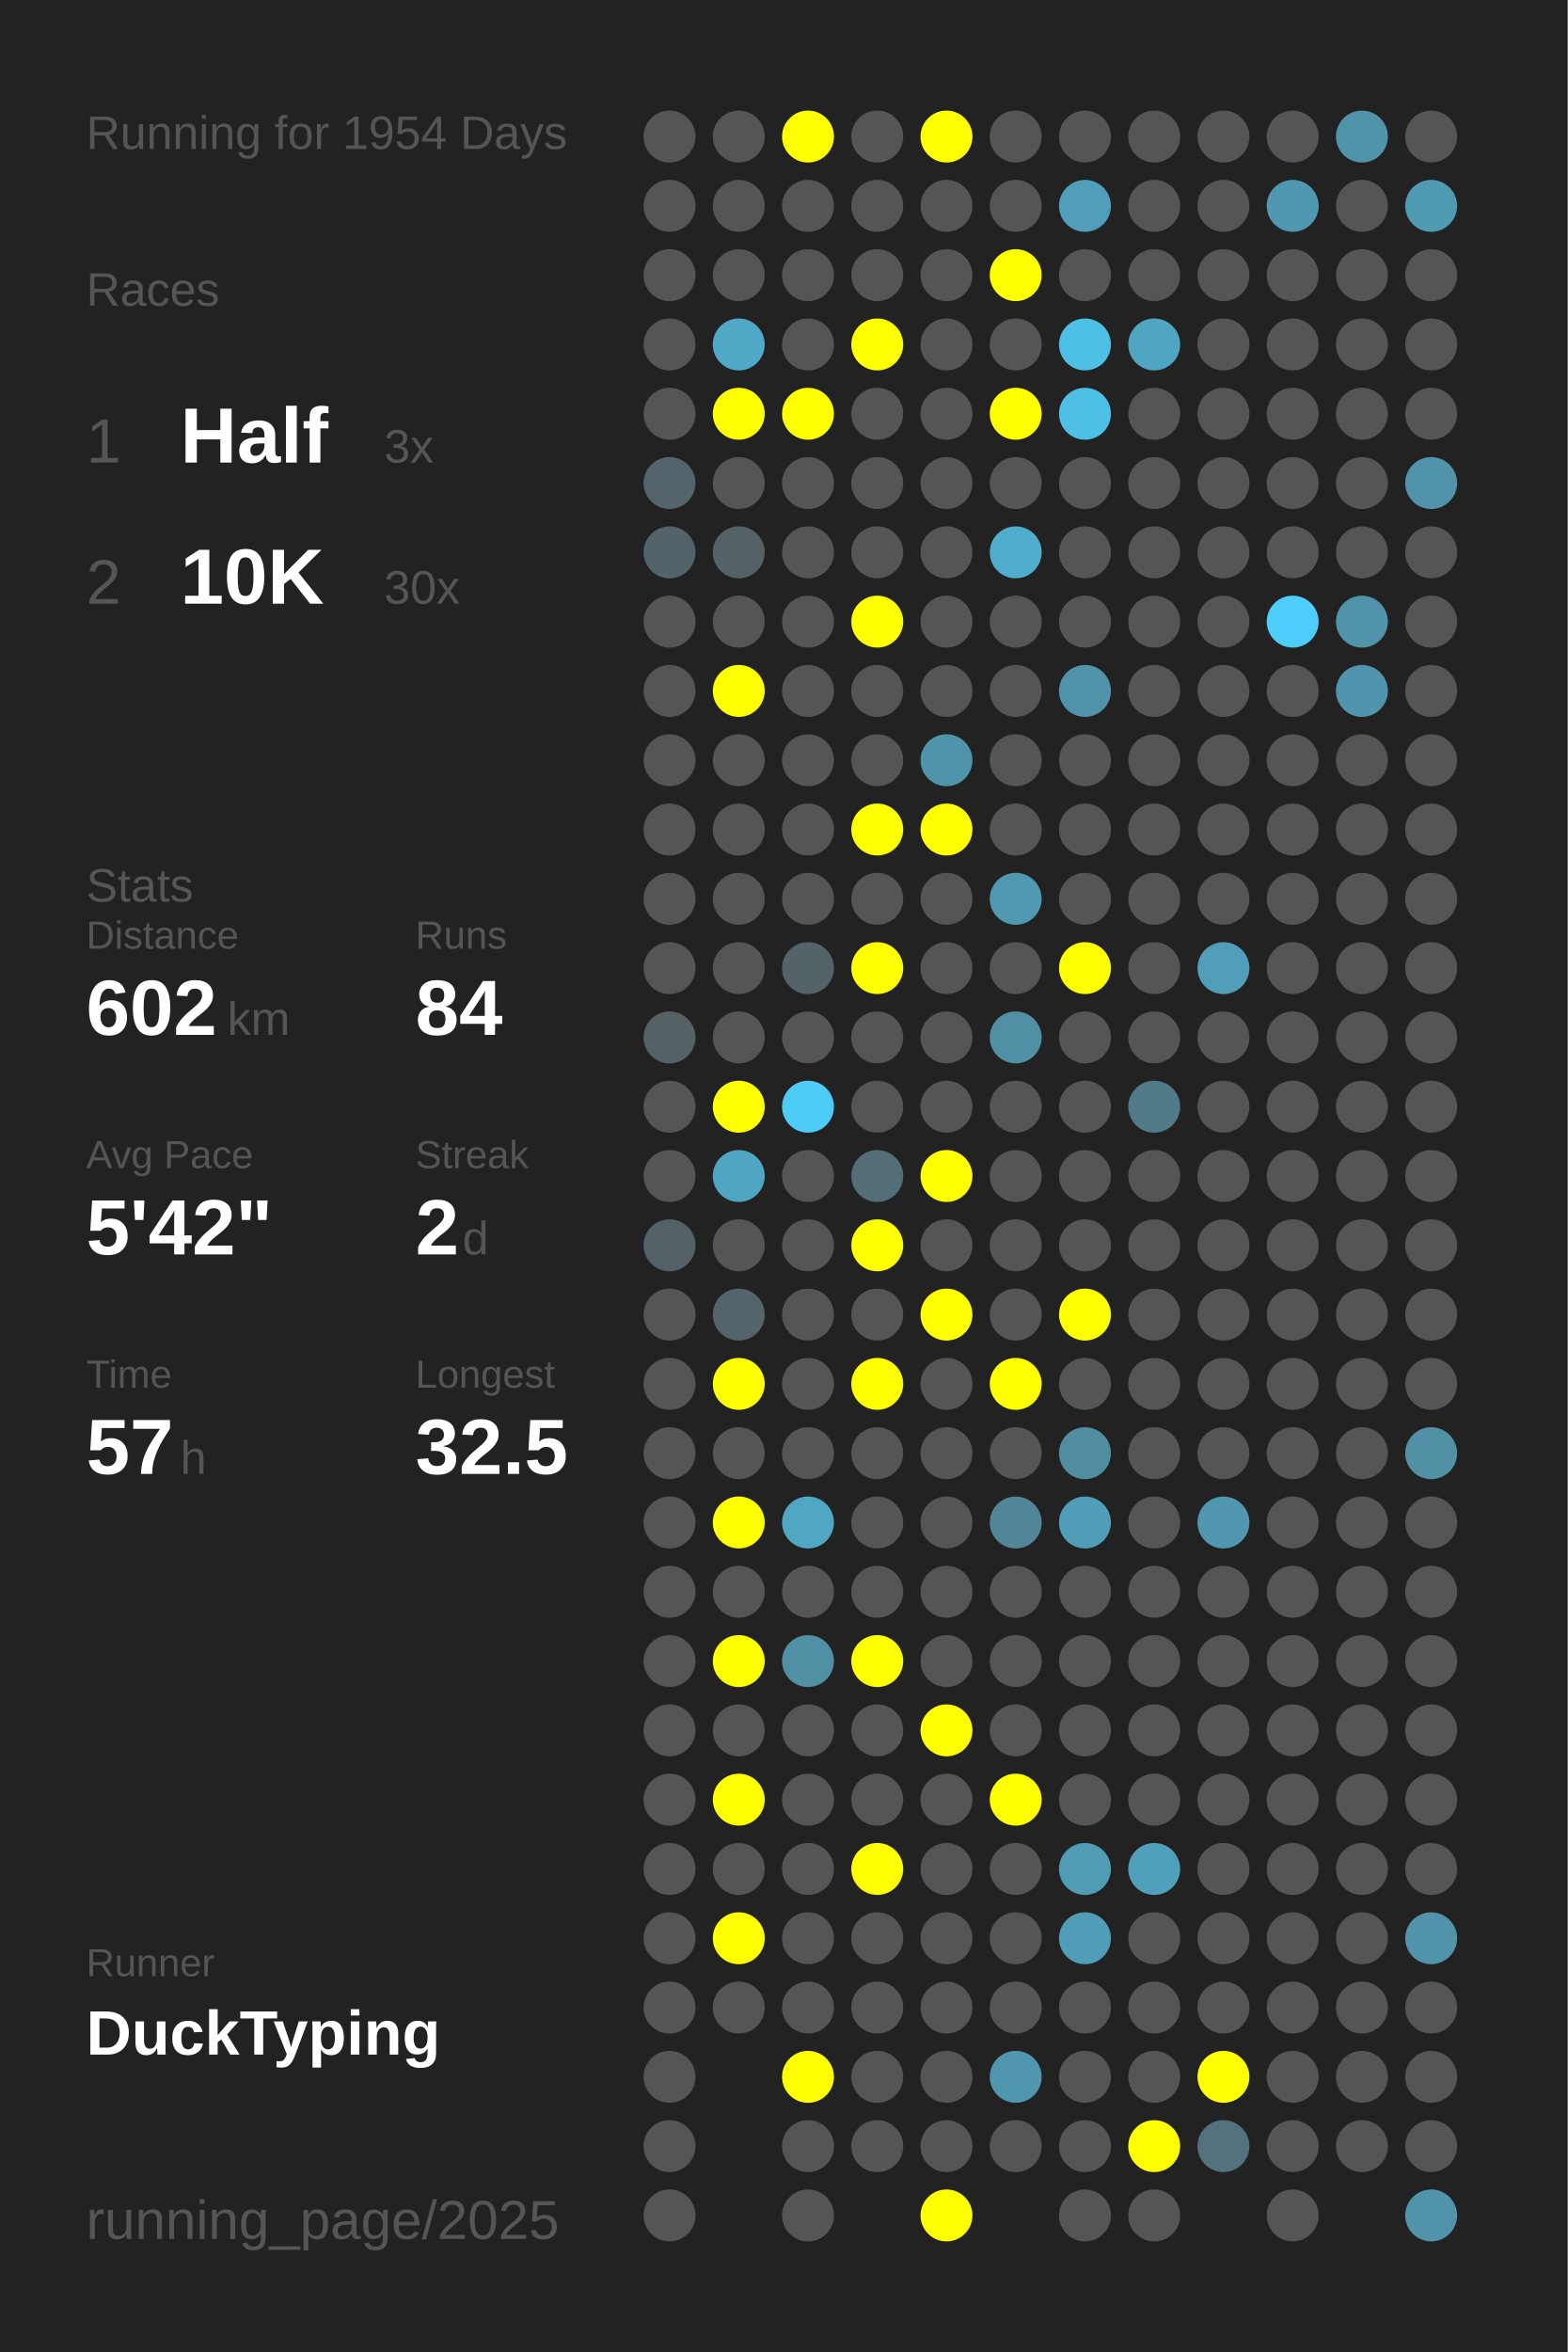
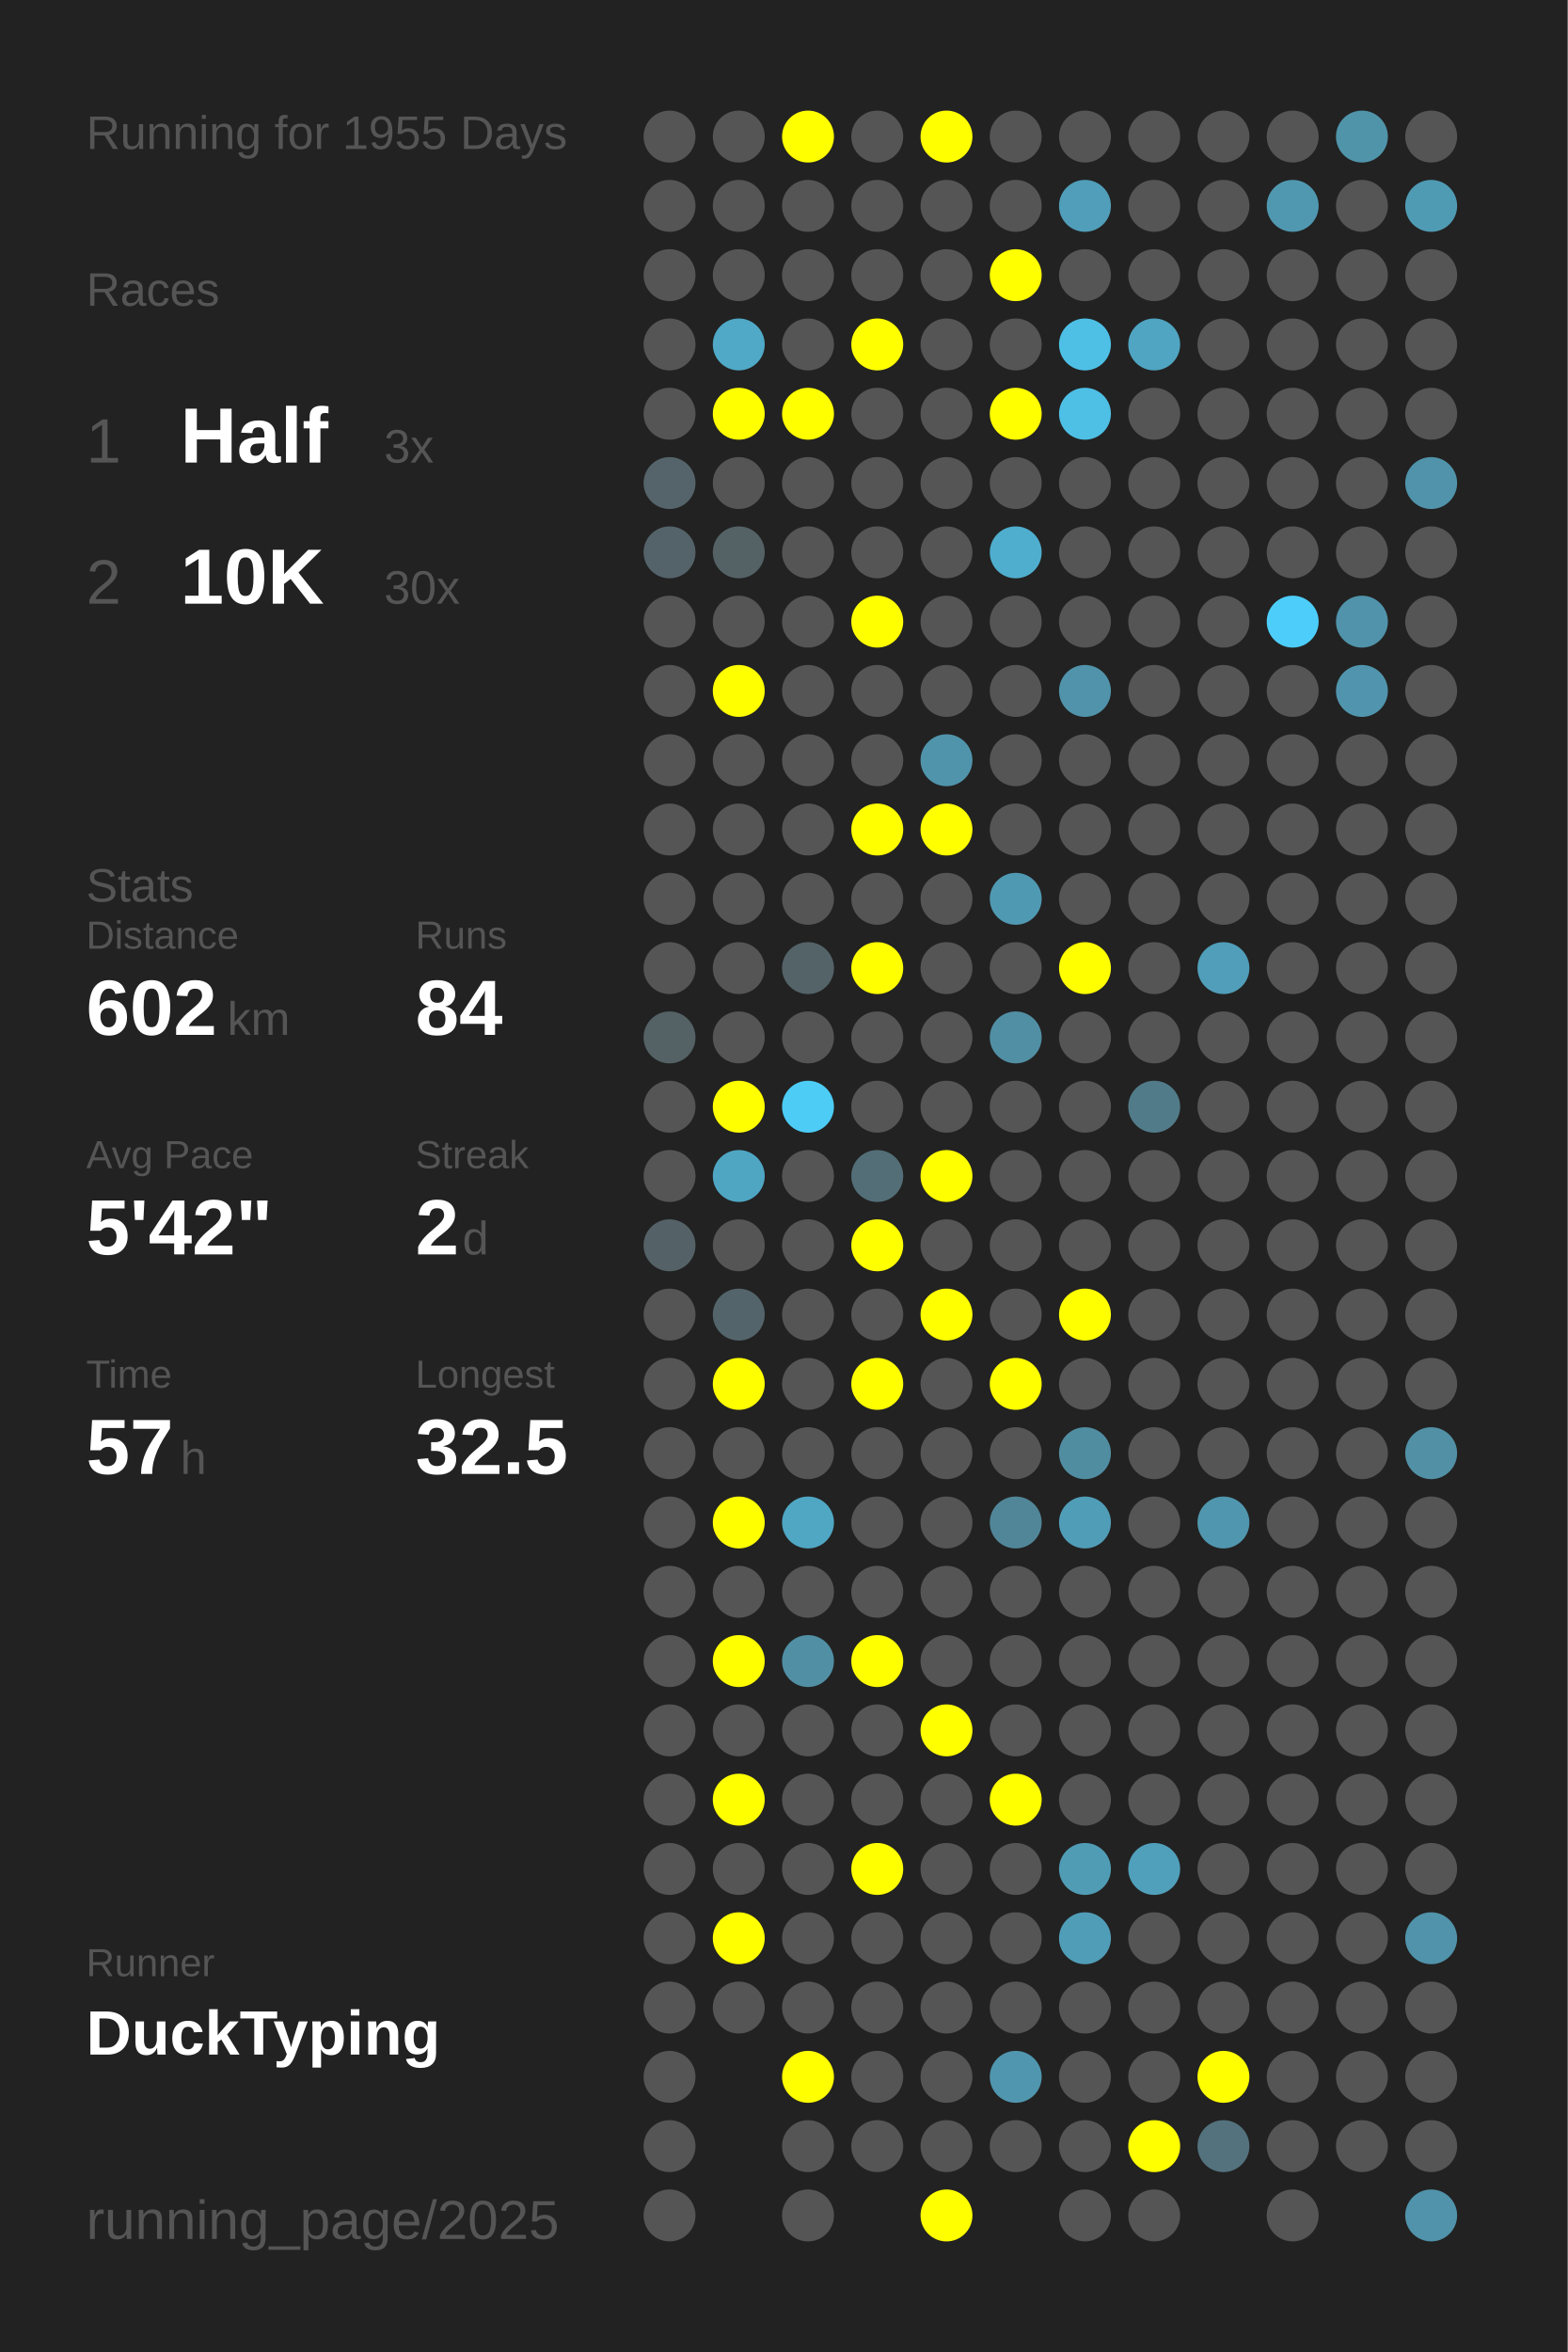
<svg xmlns="http://www.w3.org/2000/svg" baseProfile="full" height="300mm" version="1.1" viewBox="0,0,200,300" width="200mm">
  <defs />
  <rect fill="#222222" height="300" width="200" x="0" y="0" />
-   <text fill="#555555" style="font-size:6px; font-family:Arial;" x="11" y="19">Running for 1954 Days</text>
+   <text fill="#555555" style="font-size:6px; font-family:Arial;" x="11" y="19">Running for 1955 Days</text>
  <text fill="#555555" style="font-size:6px; font-family:Arial;" x="11" y="39">Races</text>
  <text fill="#555555" style="font-size:8px; font-family:Arial;" x="11" y="59">1</text>
  <text fill="#FFFFFF" style="font-size:10px; font-family:Arial; font-weight:bold;" x="23" y="59">Half</text>
  <text fill="#555555" style="font-size:6px; font-family:Arial;" x="49" y="59">3x</text>
  <text fill="#555555" style="font-size:8px; font-family:Arial;" x="11" y="77">2</text>
  <text fill="#FFFFFF" style="font-size:10px; font-family:Arial; font-weight:bold;" x="23" y="77">10K</text>
  <text fill="#555555" style="font-size:6px; font-family:Arial;" x="49" y="77">30x</text>
  <text fill="#555555" style="font-size:6px; font-family:Arial;" x="11" y="115">Stats</text>
  <text fill="#555555" style="font-size:5px; font-family:Arial;" x="11" y="121">Distance</text>
  <text fill="#FFFFFF" style="font-size:10px; font-family:Arial; font-weight:bold;" x="11" y="132">602</text>
  <text fill="#555555" style="font-size:6px; font-family:Arial;" x="29" y="132">km</text>
  <text fill="#555555" style="font-size:5px; font-family:Arial;" x="53" y="121">Runs</text>
  <text fill="#FFFFFF" style="font-size:10px; font-family:Arial; font-weight:bold;" x="53" y="132">84</text>
  <text fill="#555555" style="font-size:5px; font-family:Arial;" x="11" y="149">Avg Pace</text>
  <text fill="#FFFFFF" style="font-size:10px; font-family:Arial; font-weight:bold;" x="11" y="160">5'42"</text>
  <text fill="#555555" style="font-size:5px; font-family:Arial;" x="53" y="149">Streak</text>
  <text fill="#FFFFFF" style="font-size:10px; font-family:Arial; font-weight:bold;" x="53" y="160">2</text>
  <text fill="#555555" style="font-size:6px; font-family:Arial;" x="59" y="160">d</text>
  <text fill="#555555" style="font-size:5px; font-family:Arial;" x="11" y="177">Time</text>
  <text fill="#FFFFFF" style="font-size:10px; font-family:Arial; font-weight:bold;" x="11" y="188">57</text>
  <text fill="#555555" style="font-size:6px; font-family:Arial;" x="23" y="188">h</text>
  <text fill="#555555" style="font-size:5px; font-family:Arial;" x="53" y="177">Longest</text>
  <text fill="#FFFFFF" style="font-size:10px; font-family:Arial; font-weight:bold;" x="53" y="188">32.5</text>
  <text fill="#555555" style="font-size:5px; font-family:Arial;" x="11" y="252.065">Runner</text>
  <text fill="#FFFFFF" style="font-size:8px; font-family:Arial; font-weight:bold;" x="11" y="262.065">DuckTyping</text>
  <text fill="#555555" style="font-size:7px; font-family:Arial;" x="11" y="285.581">running_page/2025</text>
  <circle cx="85.417" cy="17.419" fill="#555555" r="3.312" />
  <circle cx="85.417" cy="26.258" fill="#555555" r="3.312" />
  <circle cx="85.417" cy="35.097" fill="#555555" r="3.312" />
  <circle cx="85.417" cy="43.935" fill="#555555" r="3.312" />
  <circle cx="85.417" cy="52.774" fill="#555555" r="3.312" />
  <circle cx="85.417" cy="61.613" fill="#54646a" r="3.312" />
  <circle cx="85.417" cy="70.452" fill="#546369" r="3.312" />
  <circle cx="85.417" cy="79.29" fill="#555555" r="3.312" />
  <circle cx="85.417" cy="88.129" fill="#555555" r="3.312" />
  <circle cx="85.417" cy="96.968" fill="#555555" r="3.312" />
  <circle cx="85.417" cy="105.806" fill="#555555" r="3.312" />
  <circle cx="85.417" cy="114.645" fill="#555555" r="3.312" />
  <circle cx="85.417" cy="123.484" fill="#555555" r="3.312" />
  <circle cx="85.417" cy="132.323" fill="#546266" r="3.312" />
  <circle cx="85.417" cy="141.161" fill="#555555" r="3.312" />
  <circle cx="85.417" cy="150" fill="#555555" r="3.312" />
  <circle cx="85.417" cy="158.839" fill="#546267" r="3.312" />
  <circle cx="85.417" cy="167.677" fill="#555555" r="3.312" />
  <circle cx="85.417" cy="176.516" fill="#555555" r="3.312" />
  <circle cx="85.417" cy="185.355" fill="#555555" r="3.312" />
  <circle cx="85.417" cy="194.194" fill="#555555" r="3.312" />
  <circle cx="85.417" cy="203.032" fill="#555555" r="3.312" />
  <circle cx="85.417" cy="211.871" fill="#555555" r="3.312" />
  <circle cx="85.417" cy="220.71" fill="#555555" r="3.312" />
  <circle cx="85.417" cy="229.548" fill="#555555" r="3.312" />
  <circle cx="85.417" cy="238.387" fill="#555555" r="3.312" />
  <circle cx="85.417" cy="247.226" fill="#555555" r="3.312" />
  <circle cx="85.417" cy="256.065" fill="#555555" r="3.312" />
  <circle cx="85.417" cy="264.903" fill="#555555" r="3.312" />
  <circle cx="85.417" cy="273.742" fill="#555555" r="3.312" />
  <circle cx="85.417" cy="282.581" fill="#555555" r="3.312" />
  <circle cx="94.25" cy="17.419" fill="#555555" r="3.312" />
  <circle cx="94.25" cy="26.258" fill="#555555" r="3.312" />
  <circle cx="94.25" cy="35.097" fill="#555555" r="3.312" />
  <circle cx="94.25" cy="43.935" fill="#4fa9c7" r="3.312" />
  <circle cx="94.25" cy="52.774" fill="#FFFF00" r="3.312" />
  <circle cx="94.25" cy="61.613" fill="#555555" r="3.312" />
  <circle cx="94.25" cy="70.452" fill="#546266" r="3.312" />
  <circle cx="94.25" cy="79.29" fill="#555555" r="3.312" />
  <circle cx="94.25" cy="88.129" fill="#FFFF00" r="3.312" />
  <circle cx="94.25" cy="96.968" fill="#555555" r="3.312" />
  <circle cx="94.25" cy="105.806" fill="#555555" r="3.312" />
  <circle cx="94.25" cy="114.645" fill="#555555" r="3.312" />
  <circle cx="94.25" cy="123.484" fill="#555555" r="3.312" />
  <circle cx="94.25" cy="132.323" fill="#555555" r="3.312" />
  <circle cx="94.25" cy="141.161" fill="#FFFF00" r="3.312" />
  <circle cx="94.25" cy="150" fill="#4fa6c3" r="3.312" />
  <circle cx="94.25" cy="158.839" fill="#555555" r="3.312" />
  <circle cx="94.25" cy="167.677" fill="#53646a" r="3.312" />
  <circle cx="94.25" cy="176.516" fill="#FFFF00" r="3.312" />
  <circle cx="94.25" cy="185.355" fill="#555555" r="3.312" />
  <circle cx="94.25" cy="194.194" fill="#FFFF00" r="3.312" />
  <circle cx="94.25" cy="203.032" fill="#555555" r="3.312" />
  <circle cx="94.25" cy="211.871" fill="#FFFF00" r="3.312" />
  <circle cx="94.25" cy="220.71" fill="#555555" r="3.312" />
  <circle cx="94.25" cy="229.548" fill="#FFFF00" r="3.312" />
  <circle cx="94.25" cy="238.387" fill="#555555" r="3.312" />
  <circle cx="94.25" cy="247.226" fill="#FFFF00" r="3.312" />
  <circle cx="94.25" cy="256.065" fill="#555555" r="3.312" />
  <circle cx="103.083" cy="17.419" fill="#FFFF00" r="3.312" />
  <circle cx="103.083" cy="26.258" fill="#555555" r="3.312" />
  <circle cx="103.083" cy="35.097" fill="#555555" r="3.312" />
  <circle cx="103.083" cy="43.935" fill="#555555" r="3.312" />
  <circle cx="103.083" cy="52.774" fill="#FFFF00" r="3.312" />
  <circle cx="103.083" cy="61.613" fill="#555555" r="3.312" />
  <circle cx="103.083" cy="70.452" fill="#555555" r="3.312" />
  <circle cx="103.083" cy="79.29" fill="#555555" r="3.312" />
  <circle cx="103.083" cy="88.129" fill="#555555" r="3.312" />
  <circle cx="103.083" cy="96.968" fill="#555555" r="3.312" />
  <circle cx="103.083" cy="105.806" fill="#555555" r="3.312" />
  <circle cx="103.083" cy="114.645" fill="#555555" r="3.312" />
  <circle cx="103.083" cy="123.484" fill="#546368" r="3.312" />
  <circle cx="103.083" cy="132.323" fill="#555555" r="3.312" />
  <circle cx="103.083" cy="141.161" fill="#4dccf6" r="3.312" />
  <circle cx="103.083" cy="150" fill="#555555" r="3.312" />
  <circle cx="103.083" cy="158.839" fill="#555555" r="3.312" />
  <circle cx="103.083" cy="167.677" fill="#555555" r="3.312" />
  <circle cx="103.083" cy="176.516" fill="#555555" r="3.312" />
  <circle cx="103.083" cy="185.355" fill="#555555" r="3.312" />
  <circle cx="103.083" cy="194.194" fill="#4fa7c4" r="3.312" />
  <circle cx="103.083" cy="203.032" fill="#555555" r="3.312" />
  <circle cx="103.083" cy="211.871" fill="#518fa4" r="3.312" />
  <circle cx="103.083" cy="220.71" fill="#555555" r="3.312" />
  <circle cx="103.083" cy="229.548" fill="#555555" r="3.312" />
  <circle cx="103.083" cy="238.387" fill="#555555" r="3.312" />
  <circle cx="103.083" cy="247.226" fill="#555555" r="3.312" />
  <circle cx="103.083" cy="256.065" fill="#555555" r="3.312" />
  <circle cx="103.083" cy="264.903" fill="#FFFF00" r="3.312" />
  <circle cx="103.083" cy="273.742" fill="#555555" r="3.312" />
  <circle cx="103.083" cy="282.581" fill="#555555" r="3.312" />
  <circle cx="111.917" cy="17.419" fill="#555555" r="3.312" />
  <circle cx="111.917" cy="26.258" fill="#555555" r="3.312" />
  <circle cx="111.917" cy="35.097" fill="#555555" r="3.312" />
  <circle cx="111.917" cy="43.935" fill="#FFFF00" r="3.312" />
  <circle cx="111.917" cy="52.774" fill="#555555" r="3.312" />
  <circle cx="111.917" cy="61.613" fill="#555555" r="3.312" />
  <circle cx="111.917" cy="70.452" fill="#555555" r="3.312" />
  <circle cx="111.917" cy="79.29" fill="#FFFF00" r="3.312" />
  <circle cx="111.917" cy="88.129" fill="#555555" r="3.312" />
  <circle cx="111.917" cy="96.968" fill="#555555" r="3.312" />
  <circle cx="111.917" cy="105.806" fill="#FFFF00" r="3.312" />
  <circle cx="111.917" cy="114.645" fill="#555555" r="3.312" />
  <circle cx="111.917" cy="123.484" fill="#FFFF00" r="3.312" />
  <circle cx="111.917" cy="132.323" fill="#555555" r="3.312" />
  <circle cx="111.917" cy="141.161" fill="#555555" r="3.312" />
  <circle cx="111.917" cy="150" fill="#536e77" r="3.312" />
  <circle cx="111.917" cy="158.839" fill="#FFFF00" r="3.312" />
  <circle cx="111.917" cy="167.677" fill="#555555" r="3.312" />
  <circle cx="111.917" cy="176.516" fill="#FFFF00" r="3.312" />
  <circle cx="111.917" cy="185.355" fill="#555555" r="3.312" />
  <circle cx="111.917" cy="194.194" fill="#555555" r="3.312" />
  <circle cx="111.917" cy="203.032" fill="#555555" r="3.312" />
  <circle cx="111.917" cy="211.871" fill="#FFFF00" r="3.312" />
  <circle cx="111.917" cy="220.71" fill="#555555" r="3.312" />
  <circle cx="111.917" cy="229.548" fill="#555555" r="3.312" />
  <circle cx="111.917" cy="238.387" fill="#FFFF00" r="3.312" />
  <circle cx="111.917" cy="247.226" fill="#555555" r="3.312" />
  <circle cx="111.917" cy="256.065" fill="#555555" r="3.312" />
  <circle cx="111.917" cy="264.903" fill="#555555" r="3.312" />
  <circle cx="111.917" cy="273.742" fill="#555555" r="3.312" />
  <circle cx="120.75" cy="17.419" fill="#FFFF00" r="3.312" />
  <circle cx="120.75" cy="26.258" fill="#555555" r="3.312" />
  <circle cx="120.75" cy="35.097" fill="#555555" r="3.312" />
  <circle cx="120.75" cy="43.935" fill="#555555" r="3.312" />
  <circle cx="120.75" cy="52.774" fill="#555555" r="3.312" />
  <circle cx="120.75" cy="61.613" fill="#555555" r="3.312" />
  <circle cx="120.75" cy="70.452" fill="#555555" r="3.312" />
  <circle cx="120.75" cy="79.29" fill="#555555" r="3.312" />
  <circle cx="120.75" cy="88.129" fill="#555555" r="3.312" />
  <circle cx="120.75" cy="96.968" fill="#5094ab" r="3.312" />
  <circle cx="120.75" cy="105.806" fill="#FFFF00" r="3.312" />
  <circle cx="120.75" cy="114.645" fill="#555555" r="3.312" />
  <circle cx="120.75" cy="123.484" fill="#555555" r="3.312" />
  <circle cx="120.75" cy="132.323" fill="#555555" r="3.312" />
  <circle cx="120.75" cy="141.161" fill="#555555" r="3.312" />
  <circle cx="120.75" cy="150" fill="#FFFF00" r="3.312" />
  <circle cx="120.75" cy="158.839" fill="#555555" r="3.312" />
  <circle cx="120.75" cy="167.677" fill="#FFFF00" r="3.312" />
  <circle cx="120.75" cy="176.516" fill="#555555" r="3.312" />
  <circle cx="120.75" cy="185.355" fill="#555555" r="3.312" />
  <circle cx="120.75" cy="194.194" fill="#555555" r="3.312" />
  <circle cx="120.75" cy="203.032" fill="#555555" r="3.312" />
  <circle cx="120.75" cy="211.871" fill="#555555" r="3.312" />
  <circle cx="120.75" cy="220.71" fill="#FFFF00" r="3.312" />
  <circle cx="120.75" cy="229.548" fill="#555555" r="3.312" />
  <circle cx="120.75" cy="238.387" fill="#555555" r="3.312" />
  <circle cx="120.75" cy="247.226" fill="#555555" r="3.312" />
  <circle cx="120.75" cy="256.065" fill="#555555" r="3.312" />
  <circle cx="120.75" cy="264.903" fill="#555555" r="3.312" />
  <circle cx="120.75" cy="273.742" fill="#555555" r="3.312" />
  <circle cx="120.75" cy="282.581" fill="#FFFF00" r="3.312" />
  <circle cx="129.583" cy="17.419" fill="#555555" r="3.312" />
  <circle cx="129.583" cy="26.258" fill="#555555" r="3.312" />
  <circle cx="129.583" cy="35.097" fill="#FFFF00" r="3.312" />
  <circle cx="129.583" cy="43.935" fill="#555555" r="3.312" />
  <circle cx="129.583" cy="52.774" fill="#FFFF00" r="3.312" />
  <circle cx="129.583" cy="61.613" fill="#555555" r="3.312" />
  <circle cx="129.583" cy="70.452" fill="#4faece" r="3.312" />
  <circle cx="129.583" cy="79.29" fill="#555555" r="3.312" />
  <circle cx="129.583" cy="88.129" fill="#555555" r="3.312" />
  <circle cx="129.583" cy="96.968" fill="#555555" r="3.312" />
  <circle cx="129.583" cy="105.806" fill="#555555" r="3.312" />
  <circle cx="129.583" cy="114.645" fill="#5099b2" r="3.312" />
  <circle cx="129.583" cy="123.484" fill="#555555" r="3.312" />
  <circle cx="129.583" cy="132.323" fill="#518fa4" r="3.312" />
  <circle cx="129.583" cy="141.161" fill="#555555" r="3.312" />
  <circle cx="129.583" cy="150" fill="#555555" r="3.312" />
  <circle cx="129.583" cy="158.839" fill="#555555" r="3.312" />
  <circle cx="129.583" cy="167.677" fill="#555555" r="3.312" />
  <circle cx="129.583" cy="176.516" fill="#FFFF00" r="3.312" />
  <circle cx="129.583" cy="185.355" fill="#555555" r="3.312" />
  <circle cx="129.583" cy="194.194" fill="#518698" r="3.312" />
  <circle cx="129.583" cy="203.032" fill="#555555" r="3.312" />
  <circle cx="129.583" cy="211.871" fill="#555555" r="3.312" />
  <circle cx="129.583" cy="220.71" fill="#555555" r="3.312" />
  <circle cx="129.583" cy="229.548" fill="#FFFF00" r="3.312" />
  <circle cx="129.583" cy="238.387" fill="#555555" r="3.312" />
  <circle cx="129.583" cy="247.226" fill="#555555" r="3.312" />
  <circle cx="129.583" cy="256.065" fill="#555555" r="3.312" />
  <circle cx="129.583" cy="264.903" fill="#5096ae" r="3.312" />
  <circle cx="129.583" cy="273.742" fill="#555555" r="3.312" />
  <circle cx="138.417" cy="17.419" fill="#555555" r="3.312" />
  <circle cx="138.417" cy="26.258" fill="#509eb9" r="3.312" />
  <circle cx="138.417" cy="35.097" fill="#555555" r="3.312" />
  <circle cx="138.417" cy="43.935" fill="#4ec0e6" r="3.312" />
  <circle cx="138.417" cy="52.774" fill="#4ebfe5" r="3.312" />
  <circle cx="138.417" cy="61.613" fill="#555555" r="3.312" />
  <circle cx="138.417" cy="70.452" fill="#555555" r="3.312" />
  <circle cx="138.417" cy="79.29" fill="#555555" r="3.312" />
  <circle cx="138.417" cy="88.129" fill="#5093aa" r="3.312" />
  <circle cx="138.417" cy="96.968" fill="#555555" r="3.312" />
  <circle cx="138.417" cy="105.806" fill="#555555" r="3.312" />
  <circle cx="138.417" cy="114.645" fill="#555555" r="3.312" />
  <circle cx="138.417" cy="123.484" fill="#FFFF00" r="3.312" />
  <circle cx="138.417" cy="132.323" fill="#555555" r="3.312" />
  <circle cx="138.417" cy="141.161" fill="#555555" r="3.312" />
  <circle cx="138.417" cy="150" fill="#555555" r="3.312" />
  <circle cx="138.417" cy="158.839" fill="#555555" r="3.312" />
  <circle cx="138.417" cy="167.677" fill="#FFFF00" r="3.312" />
  <circle cx="138.417" cy="176.516" fill="#555555" r="3.312" />
  <circle cx="138.417" cy="185.355" fill="#518da1" r="3.312" />
  <circle cx="138.417" cy="194.194" fill="#509db7" r="3.312" />
  <circle cx="138.417" cy="203.032" fill="#555555" r="3.312" />
  <circle cx="138.417" cy="211.871" fill="#555555" r="3.312" />
  <circle cx="138.417" cy="220.71" fill="#555555" r="3.312" />
  <circle cx="138.417" cy="229.548" fill="#555555" r="3.312" />
  <circle cx="138.417" cy="238.387" fill="#509cb5" r="3.312" />
  <circle cx="138.417" cy="247.226" fill="#509db8" r="3.312" />
  <circle cx="138.417" cy="256.065" fill="#555555" r="3.312" />
  <circle cx="138.417" cy="264.903" fill="#555555" r="3.312" />
  <circle cx="138.417" cy="273.742" fill="#555555" r="3.312" />
  <circle cx="138.417" cy="282.581" fill="#555555" r="3.312" />
  <circle cx="147.25" cy="17.419" fill="#555555" r="3.312" />
  <circle cx="147.25" cy="26.258" fill="#555555" r="3.312" />
  <circle cx="147.25" cy="35.097" fill="#555555" r="3.312" />
  <circle cx="147.25" cy="43.935" fill="#4fa5c2" r="3.312" />
  <circle cx="147.25" cy="52.774" fill="#555555" r="3.312" />
  <circle cx="147.25" cy="61.613" fill="#555555" r="3.312" />
  <circle cx="147.25" cy="70.452" fill="#555555" r="3.312" />
  <circle cx="147.25" cy="79.29" fill="#555555" r="3.312" />
  <circle cx="147.25" cy="88.129" fill="#555555" r="3.312" />
  <circle cx="147.25" cy="96.968" fill="#555555" r="3.312" />
  <circle cx="147.25" cy="105.806" fill="#555555" r="3.312" />
  <circle cx="147.25" cy="114.645" fill="#555555" r="3.312" />
  <circle cx="147.25" cy="123.484" fill="#555555" r="3.312" />
  <circle cx="147.25" cy="132.323" fill="#555555" r="3.312" />
  <circle cx="147.25" cy="141.161" fill="#527b89" r="3.312" />
  <circle cx="147.25" cy="150" fill="#555555" r="3.312" />
  <circle cx="147.25" cy="158.839" fill="#555555" r="3.312" />
  <circle cx="147.25" cy="167.677" fill="#555555" r="3.312" />
  <circle cx="147.25" cy="176.516" fill="#555555" r="3.312" />
  <circle cx="147.25" cy="185.355" fill="#555555" r="3.312" />
  <circle cx="147.25" cy="194.194" fill="#555555" r="3.312" />
  <circle cx="147.25" cy="203.032" fill="#555555" r="3.312" />
  <circle cx="147.25" cy="211.871" fill="#555555" r="3.312" />
  <circle cx="147.25" cy="220.71" fill="#555555" r="3.312" />
  <circle cx="147.25" cy="229.548" fill="#555555" r="3.312" />
  <circle cx="147.25" cy="238.387" fill="#50a0bb" r="3.312" />
  <circle cx="147.25" cy="247.226" fill="#555555" r="3.312" />
  <circle cx="147.25" cy="256.065" fill="#555555" r="3.312" />
  <circle cx="147.25" cy="264.903" fill="#555555" r="3.312" />
  <circle cx="147.25" cy="273.742" fill="#FFFF00" r="3.312" />
  <circle cx="147.25" cy="282.581" fill="#555555" r="3.312" />
  <circle cx="156.083" cy="17.419" fill="#555555" r="3.312" />
  <circle cx="156.083" cy="26.258" fill="#555555" r="3.312" />
  <circle cx="156.083" cy="35.097" fill="#555555" r="3.312" />
  <circle cx="156.083" cy="43.935" fill="#555555" r="3.312" />
  <circle cx="156.083" cy="52.774" fill="#555555" r="3.312" />
  <circle cx="156.083" cy="61.613" fill="#555555" r="3.312" />
  <circle cx="156.083" cy="70.452" fill="#555555" r="3.312" />
  <circle cx="156.083" cy="79.29" fill="#555555" r="3.312" />
  <circle cx="156.083" cy="88.129" fill="#555555" r="3.312" />
  <circle cx="156.083" cy="96.968" fill="#555555" r="3.312" />
  <circle cx="156.083" cy="105.806" fill="#555555" r="3.312" />
  <circle cx="156.083" cy="114.645" fill="#555555" r="3.312" />
  <circle cx="156.083" cy="123.484" fill="#509eb9" r="3.312" />
  <circle cx="156.083" cy="132.323" fill="#555555" r="3.312" />
  <circle cx="156.083" cy="141.161" fill="#555555" r="3.312" />
  <circle cx="156.083" cy="150" fill="#555555" r="3.312" />
  <circle cx="156.083" cy="158.839" fill="#555555" r="3.312" />
  <circle cx="156.083" cy="167.677" fill="#555555" r="3.312" />
  <circle cx="156.083" cy="176.516" fill="#555555" r="3.312" />
  <circle cx="156.083" cy="185.355" fill="#555555" r="3.312" />
  <circle cx="156.083" cy="194.194" fill="#5096ae" r="3.312" />
  <circle cx="156.083" cy="203.032" fill="#555555" r="3.312" />
  <circle cx="156.083" cy="211.871" fill="#555555" r="3.312" />
  <circle cx="156.083" cy="220.71" fill="#555555" r="3.312" />
  <circle cx="156.083" cy="229.548" fill="#555555" r="3.312" />
  <circle cx="156.083" cy="238.387" fill="#555555" r="3.312" />
  <circle cx="156.083" cy="247.226" fill="#555555" r="3.312" />
  <circle cx="156.083" cy="256.065" fill="#555555" r="3.312" />
  <circle cx="156.083" cy="264.903" fill="#FFFF00" r="3.312" />
  <circle cx="156.083" cy="273.742" fill="#53727d" r="3.312" />
  <circle cx="164.917" cy="17.419" fill="#555555" r="3.312" />
  <circle cx="164.917" cy="26.258" fill="#5098b0" r="3.312" />
  <circle cx="164.917" cy="35.097" fill="#555555" r="3.312" />
  <circle cx="164.917" cy="43.935" fill="#555555" r="3.312" />
  <circle cx="164.917" cy="52.774" fill="#555555" r="3.312" />
  <circle cx="164.917" cy="61.613" fill="#555555" r="3.312" />
  <circle cx="164.917" cy="70.452" fill="#555555" r="3.312" />
  <circle cx="164.917" cy="79.29" fill="#4dcdf9" r="3.312" />
  <circle cx="164.917" cy="88.129" fill="#555555" r="3.312" />
  <circle cx="164.917" cy="96.968" fill="#555555" r="3.312" />
  <circle cx="164.917" cy="105.806" fill="#555555" r="3.312" />
  <circle cx="164.917" cy="114.645" fill="#555555" r="3.312" />
  <circle cx="164.917" cy="123.484" fill="#555555" r="3.312" />
  <circle cx="164.917" cy="132.323" fill="#555555" r="3.312" />
  <circle cx="164.917" cy="141.161" fill="#555555" r="3.312" />
  <circle cx="164.917" cy="150" fill="#555555" r="3.312" />
  <circle cx="164.917" cy="158.839" fill="#555555" r="3.312" />
  <circle cx="164.917" cy="167.677" fill="#555555" r="3.312" />
  <circle cx="164.917" cy="176.516" fill="#555555" r="3.312" />
  <circle cx="164.917" cy="185.355" fill="#555555" r="3.312" />
  <circle cx="164.917" cy="194.194" fill="#555555" r="3.312" />
  <circle cx="164.917" cy="203.032" fill="#555555" r="3.312" />
  <circle cx="164.917" cy="211.871" fill="#555555" r="3.312" />
  <circle cx="164.917" cy="220.71" fill="#555555" r="3.312" />
  <circle cx="164.917" cy="229.548" fill="#555555" r="3.312" />
  <circle cx="164.917" cy="238.387" fill="#555555" r="3.312" />
  <circle cx="164.917" cy="247.226" fill="#555555" r="3.312" />
  <circle cx="164.917" cy="256.065" fill="#555555" r="3.312" />
  <circle cx="164.917" cy="264.903" fill="#555555" r="3.312" />
  <circle cx="164.917" cy="273.742" fill="#555555" r="3.312" />
  <circle cx="164.917" cy="282.581" fill="#555555" r="3.312" />
  <circle cx="173.75" cy="17.419" fill="#5094aa" r="3.312" />
  <circle cx="173.75" cy="26.258" fill="#555555" r="3.312" />
  <circle cx="173.75" cy="35.097" fill="#555555" r="3.312" />
  <circle cx="173.75" cy="43.935" fill="#555555" r="3.312" />
  <circle cx="173.75" cy="52.774" fill="#555555" r="3.312" />
  <circle cx="173.75" cy="61.613" fill="#555555" r="3.312" />
  <circle cx="173.75" cy="70.452" fill="#555555" r="3.312" />
  <circle cx="173.75" cy="79.29" fill="#5093aa" r="3.312" />
  <circle cx="173.75" cy="88.129" fill="#5095ad" r="3.312" />
  <circle cx="173.75" cy="96.968" fill="#555555" r="3.312" />
  <circle cx="173.75" cy="105.806" fill="#555555" r="3.312" />
  <circle cx="173.75" cy="114.645" fill="#555555" r="3.312" />
  <circle cx="173.75" cy="123.484" fill="#555555" r="3.312" />
  <circle cx="173.75" cy="132.323" fill="#555555" r="3.312" />
  <circle cx="173.75" cy="141.161" fill="#555555" r="3.312" />
  <circle cx="173.75" cy="150" fill="#555555" r="3.312" />
  <circle cx="173.75" cy="158.839" fill="#555555" r="3.312" />
  <circle cx="173.75" cy="167.677" fill="#555555" r="3.312" />
  <circle cx="173.75" cy="176.516" fill="#555555" r="3.312" />
  <circle cx="173.75" cy="185.355" fill="#555555" r="3.312" />
  <circle cx="173.75" cy="194.194" fill="#555555" r="3.312" />
  <circle cx="173.75" cy="203.032" fill="#555555" r="3.312" />
  <circle cx="173.75" cy="211.871" fill="#555555" r="3.312" />
  <circle cx="173.75" cy="220.71" fill="#555555" r="3.312" />
  <circle cx="173.75" cy="229.548" fill="#555555" r="3.312" />
  <circle cx="173.75" cy="238.387" fill="#555555" r="3.312" />
  <circle cx="173.75" cy="247.226" fill="#555555" r="3.312" />
  <circle cx="173.75" cy="256.065" fill="#555555" r="3.312" />
  <circle cx="173.75" cy="264.903" fill="#555555" r="3.312" />
  <circle cx="173.75" cy="273.742" fill="#555555" r="3.312" />
  <circle cx="182.583" cy="17.419" fill="#555555" r="3.312" />
  <circle cx="182.583" cy="26.258" fill="#509bb4" r="3.312" />
  <circle cx="182.583" cy="35.097" fill="#555555" r="3.312" />
  <circle cx="182.583" cy="43.935" fill="#555555" r="3.312" />
  <circle cx="182.583" cy="52.774" fill="#555555" r="3.312" />
  <circle cx="182.583" cy="61.613" fill="#5093aa" r="3.312" />
  <circle cx="182.583" cy="70.452" fill="#555555" r="3.312" />
  <circle cx="182.583" cy="79.29" fill="#555555" r="3.312" />
  <circle cx="182.583" cy="88.129" fill="#555555" r="3.312" />
  <circle cx="182.583" cy="96.968" fill="#555555" r="3.312" />
  <circle cx="182.583" cy="105.806" fill="#555555" r="3.312" />
  <circle cx="182.583" cy="114.645" fill="#555555" r="3.312" />
  <circle cx="182.583" cy="123.484" fill="#555555" r="3.312" />
  <circle cx="182.583" cy="132.323" fill="#555555" r="3.312" />
  <circle cx="182.583" cy="141.161" fill="#555555" r="3.312" />
  <circle cx="182.583" cy="150" fill="#555555" r="3.312" />
  <circle cx="182.583" cy="158.839" fill="#555555" r="3.312" />
  <circle cx="182.583" cy="167.677" fill="#555555" r="3.312" />
  <circle cx="182.583" cy="176.516" fill="#555555" r="3.312" />
  <circle cx="182.583" cy="185.355" fill="#5190a5" r="3.312" />
  <circle cx="182.583" cy="194.194" fill="#555555" r="3.312" />
  <circle cx="182.583" cy="203.032" fill="#555555" r="3.312" />
  <circle cx="182.583" cy="211.871" fill="#555555" r="3.312" />
  <circle cx="182.583" cy="220.71" fill="#555555" r="3.312" />
  <circle cx="182.583" cy="229.548" fill="#555555" r="3.312" />
  <circle cx="182.583" cy="238.387" fill="#555555" r="3.312" />
  <circle cx="182.583" cy="247.226" fill="#5093aa" r="3.312" />
  <circle cx="182.583" cy="256.065" fill="#555555" r="3.312" />
  <circle cx="182.583" cy="264.903" fill="#555555" r="3.312" />
  <circle cx="182.583" cy="273.742" fill="#555555" r="3.312" />
  <circle cx="182.583" cy="282.581" fill="#5093aa" r="3.312" />
</svg>
